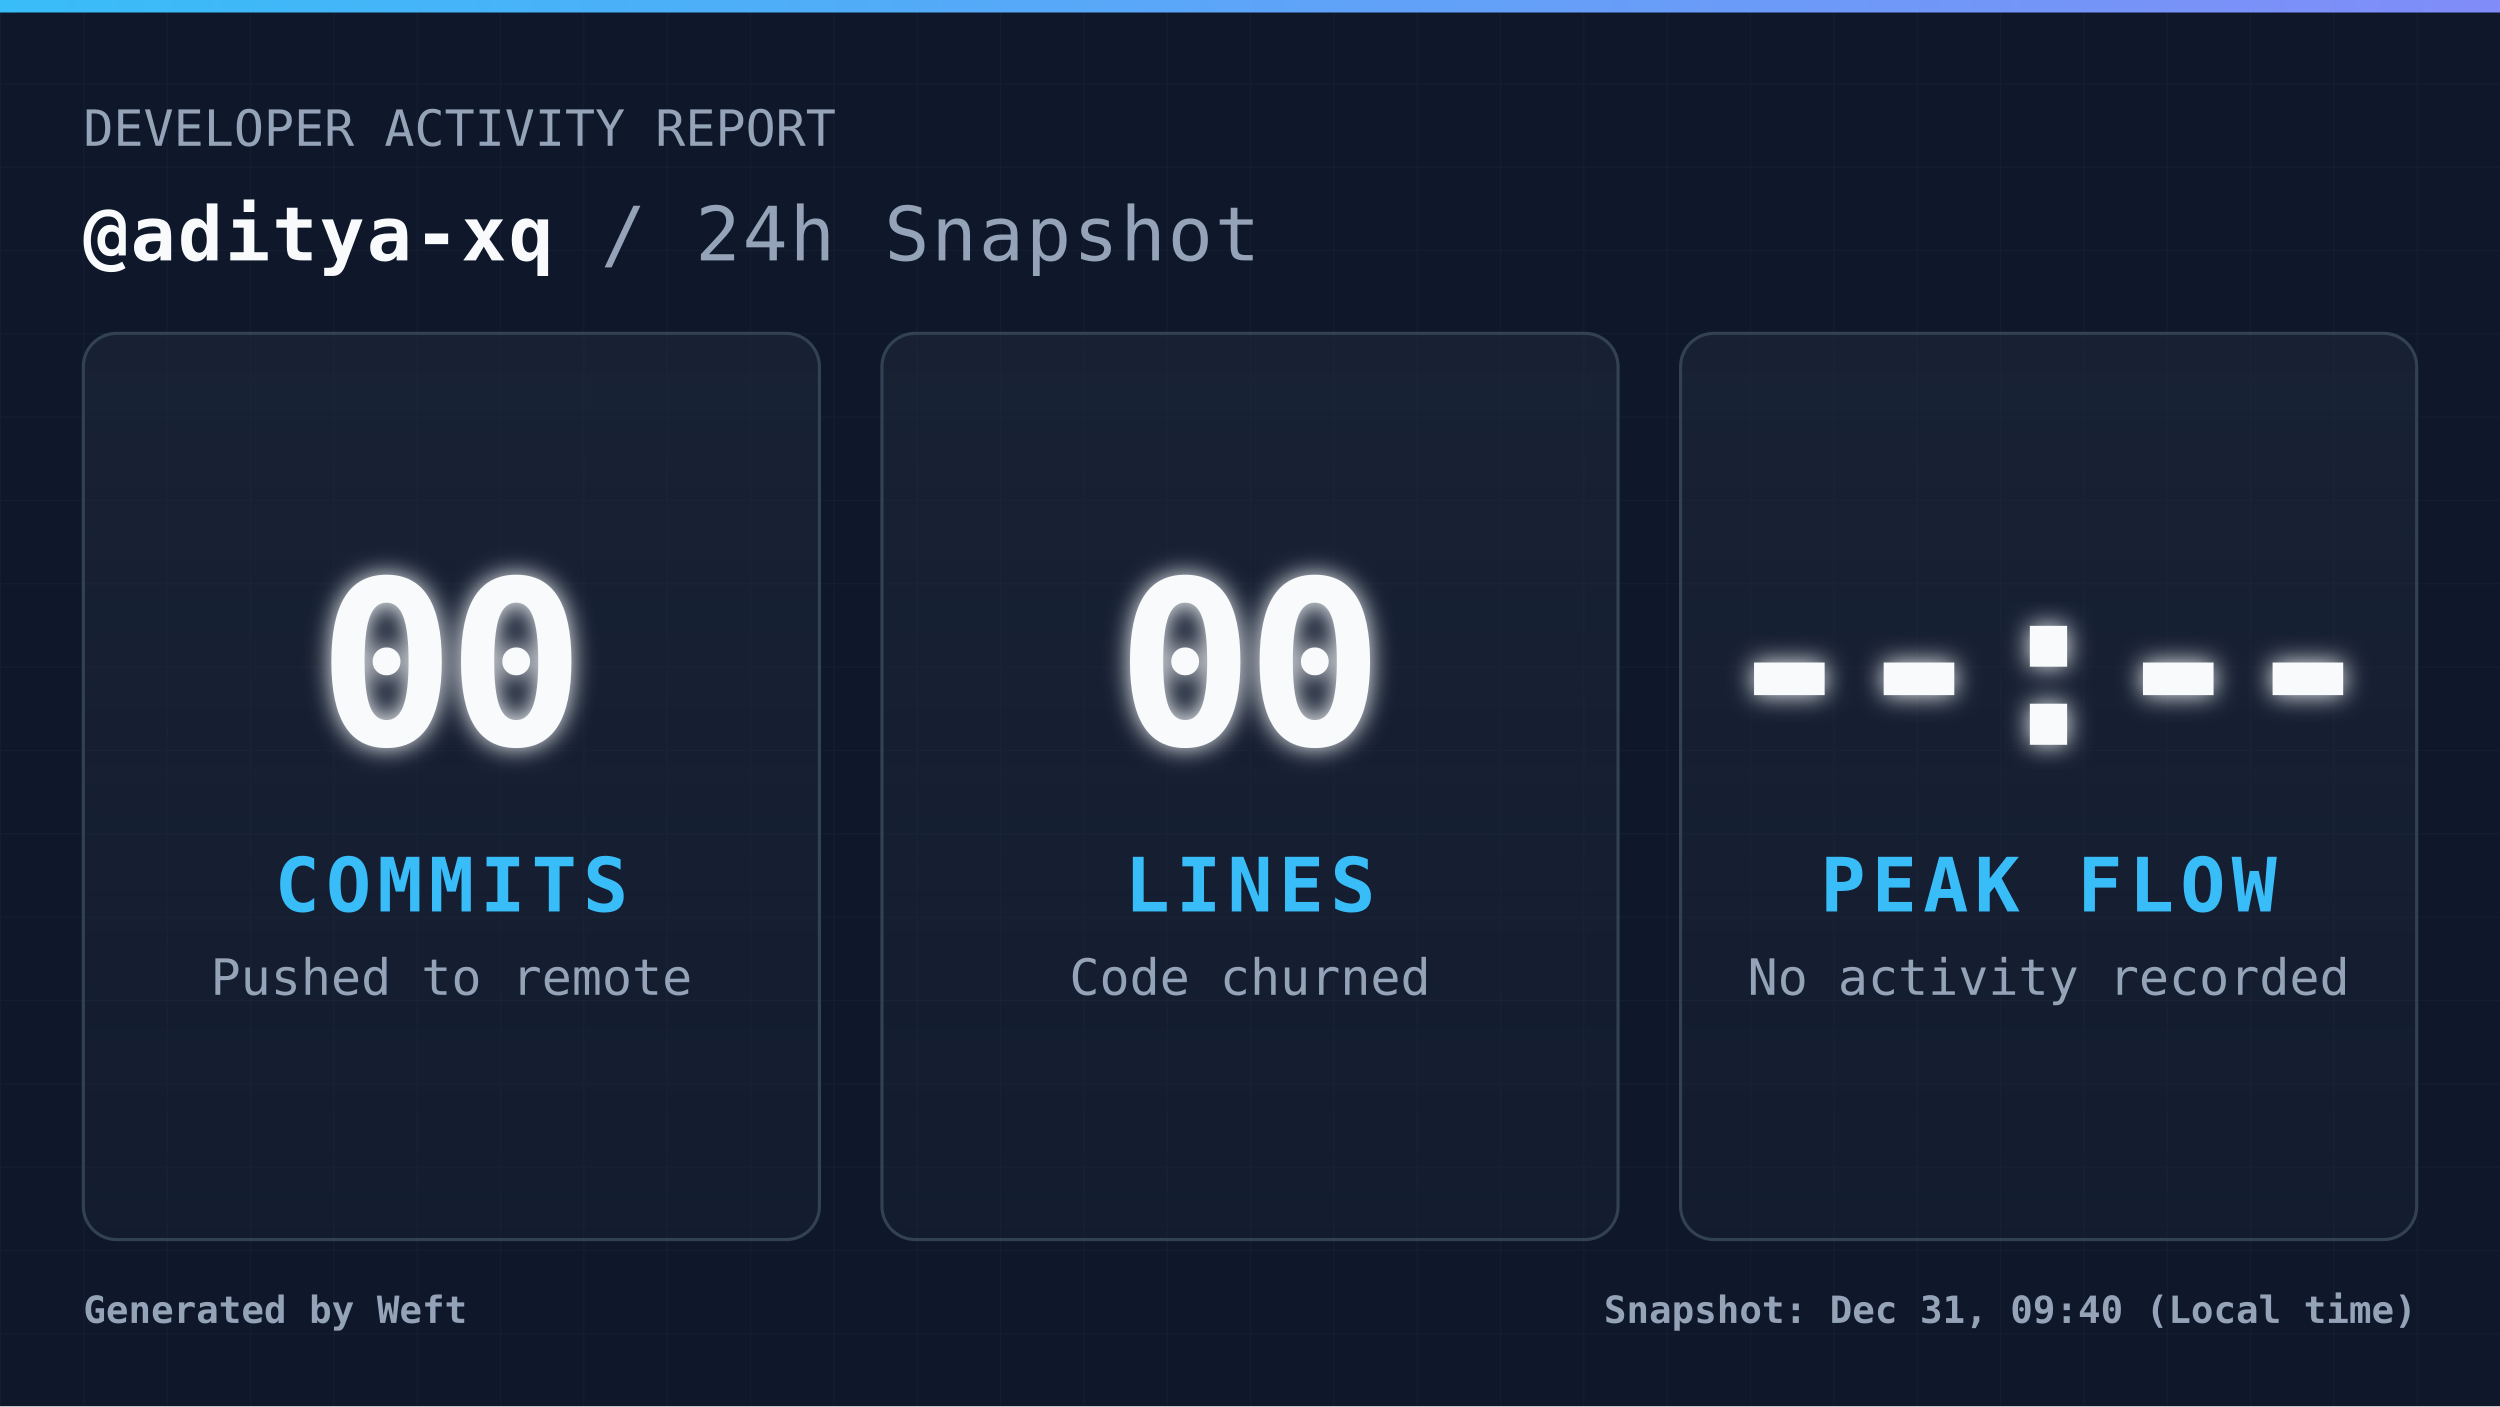
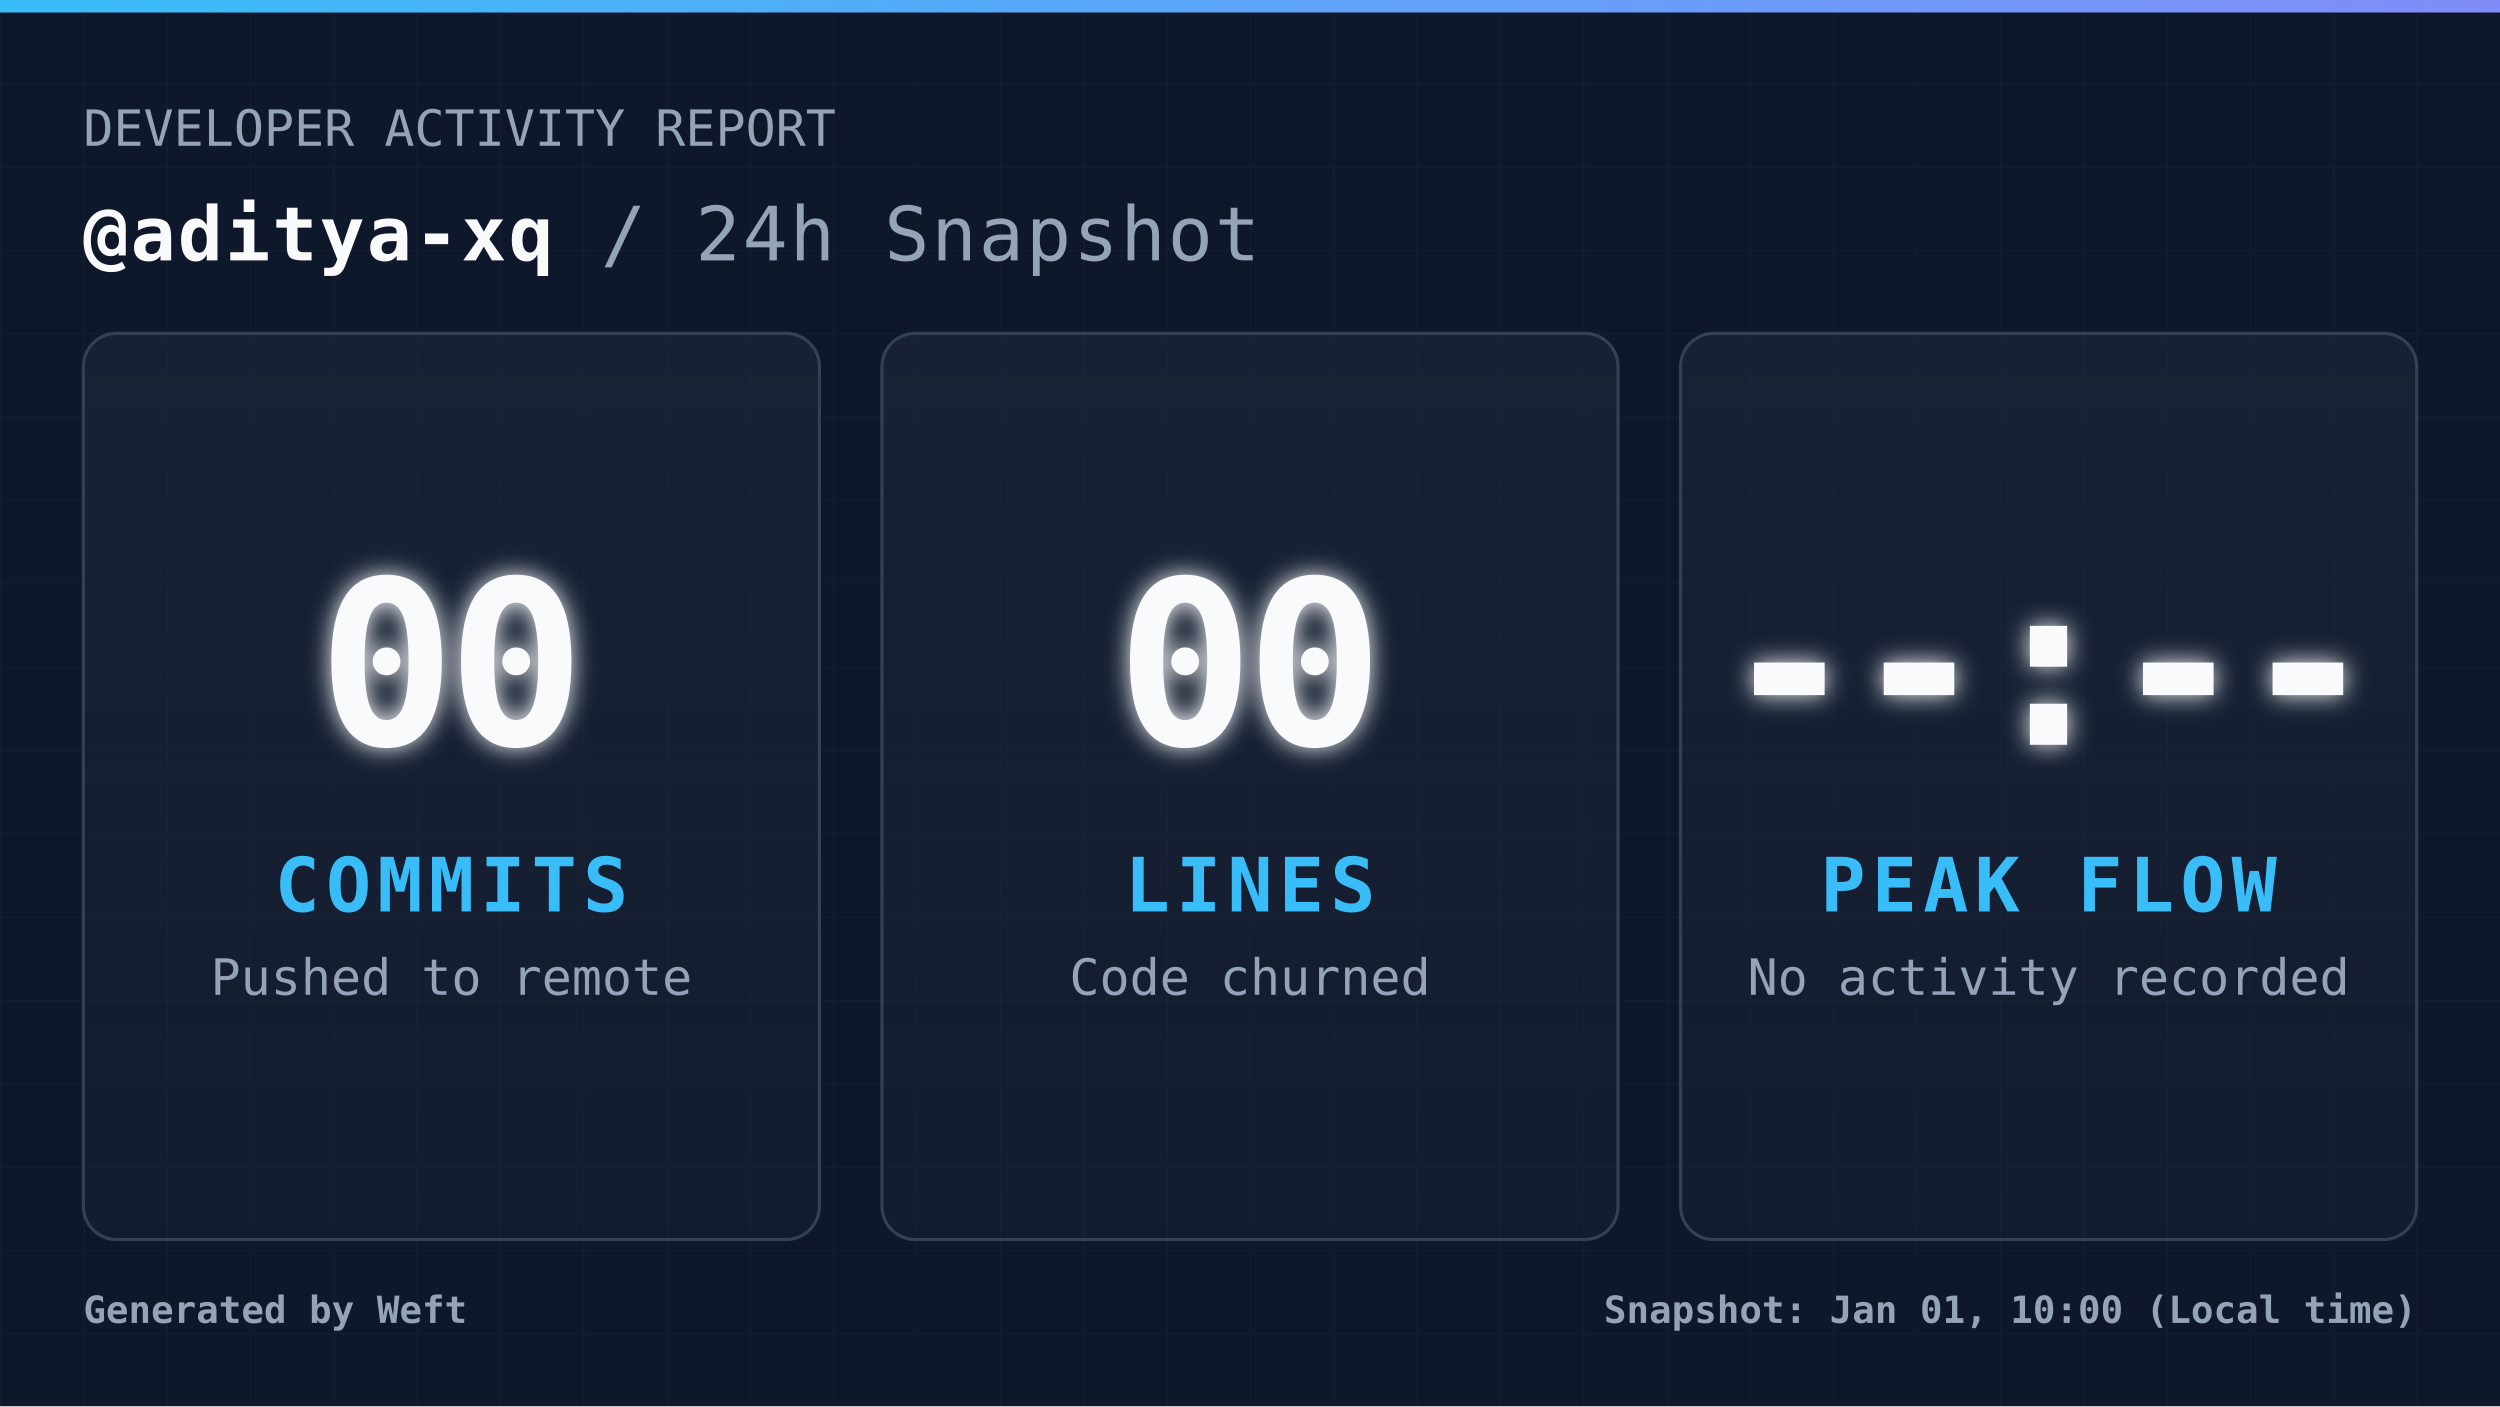
<svg xmlns="http://www.w3.org/2000/svg" width="1200" height="675" viewBox="0 0 1200 675" fill="none" role="img" aria-label="Daily commit snapshot">
  <defs>
    <pattern id="grid" width="40" height="40" patternUnits="userSpaceOnUse">
      <path d="M 40 0 L 0 0 0 40" fill="none" stroke="#94a3b8" stroke-width="1" opacity="0.05" />
    </pattern>
    <linearGradient id="accentGradient" x1="0%" y1="0%" x2="100%" y2="0%">
      <stop offset="0%" stop-color="#38bdf8" />
      <stop offset="100%" stop-color="#818cf8" />
    </linearGradient>
    <linearGradient id="cardGradient" x1="0%" y1="0%" x2="0%" y2="100%">
      <stop offset="0%" stop-color="#1e293b" stop-opacity="0.6" />
      <stop offset="100%" stop-color="#1e293b" stop-opacity="0.3" />
    </linearGradient>
    <filter id="glow" x="-20%" y="-20%" width="140%" height="140%">
      <feGaussianBlur stdDeviation="6" result="coloredBlur" />
      <feMerge>
        <feMergeNode in="coloredBlur" />
        <feMergeNode in="SourceGraphic" />
      </feMerge>
    </filter>
    <style>
            .root { font-family: 'JetBrains Mono', 'Cascadia Code', 'Segoe UI Mono', 'Roboto Mono', monospace; }
            .title { font-size: 36px; font-weight: 700; fill: #f8fafc; letter-spacing: 1px; }
            .subtitle { font-size: 24px; font-weight: 400; fill: #94a3b8; }
            .metric-val { font-size: 110px; font-weight: 900; fill: #f8fafc; letter-spacing: -4px; }
            .metric-lbl { font-size: 36px; font-weight: 700; fill: #38bdf8; letter-spacing: 3px; }
            .metric-sub { font-size: 24px; font-weight: 400; fill: #94a3b8; }
            .footer-text { font-size: 18px; font-weight: 600; fill: #94a3b8; }
        </style>
  </defs>
  <rect width="1200" height="675" fill="#0f172a" />
  <rect width="1200" height="675" fill="url(#grid)" />
  <rect width="1200" height="6" fill="url(#accentGradient)" />
  <g class="root">
    <g transform="translate(40, 70)">
      <text x="0" y="0" class="subtitle">DEVELOPER ACTIVITY REPORT</text>
      <text x="0" y="55" class="title">
                @aditya-xq <tspan fill="#94a3b8" font-weight="400">/ 24h Snapshot</tspan>
      </text>
    </g>
    <g transform="translate(40, 160)">
      <rect width="353.333" height="435" rx="16" fill="url(#cardGradient)" stroke="#334155" stroke-width="1.5" />
      <g transform="translate(176.6667, 217.5)">
        <text x="0" y="-20" text-anchor="middle" class="metric-val" filter="url(#glow)">00</text>
        <text x="0" y="60" text-anchor="middle" class="metric-lbl">COMMITS</text>
        <text x="0" y="100" text-anchor="middle" class="metric-sub">Pushed to remote</text>
      </g>
    </g>
    <g transform="translate(423.3333, 160)">
      <rect width="353.333" height="435" rx="16" fill="url(#cardGradient)" stroke="#334155" stroke-width="1.5" />
      <g transform="translate(176.6667, 217.5)">
        <text x="0" y="-20" text-anchor="middle" class="metric-val" filter="url(#glow)">00</text>
        <text x="0" y="60" text-anchor="middle" class="metric-lbl">LINES</text>
        <text x="0" y="100" text-anchor="middle" class="metric-sub">Code churned</text>
      </g>
    </g>
    <g transform="translate(806.6667, 160)">
      <rect width="353.333" height="435" rx="16" fill="url(#cardGradient)" stroke="#334155" stroke-width="1.5" />
      <g transform="translate(176.6667, 217.5)">
        <text x="0" y="-20" text-anchor="middle" class="metric-val" filter="url(#glow)">--:--</text>
        <text x="0" y="60" text-anchor="middle" class="metric-lbl">PEAK FLOW</text>
        <text x="0" y="100" text-anchor="middle" class="metric-sub">No activity recorded</text>
      </g>
    </g>
    <g transform="translate(40, 635)">
      <text x="0" y="0" class="footer-text">
                Generated by Weft
            </text>
      <text x="1120" y="0" text-anchor="end" class="footer-text">
-                 Snapshot: Dec 31, 09:40 (Local time)
+                 Snapshot: Jan 01, 10:00 (Local time)
            </text>
    </g>
  </g>
</svg>
